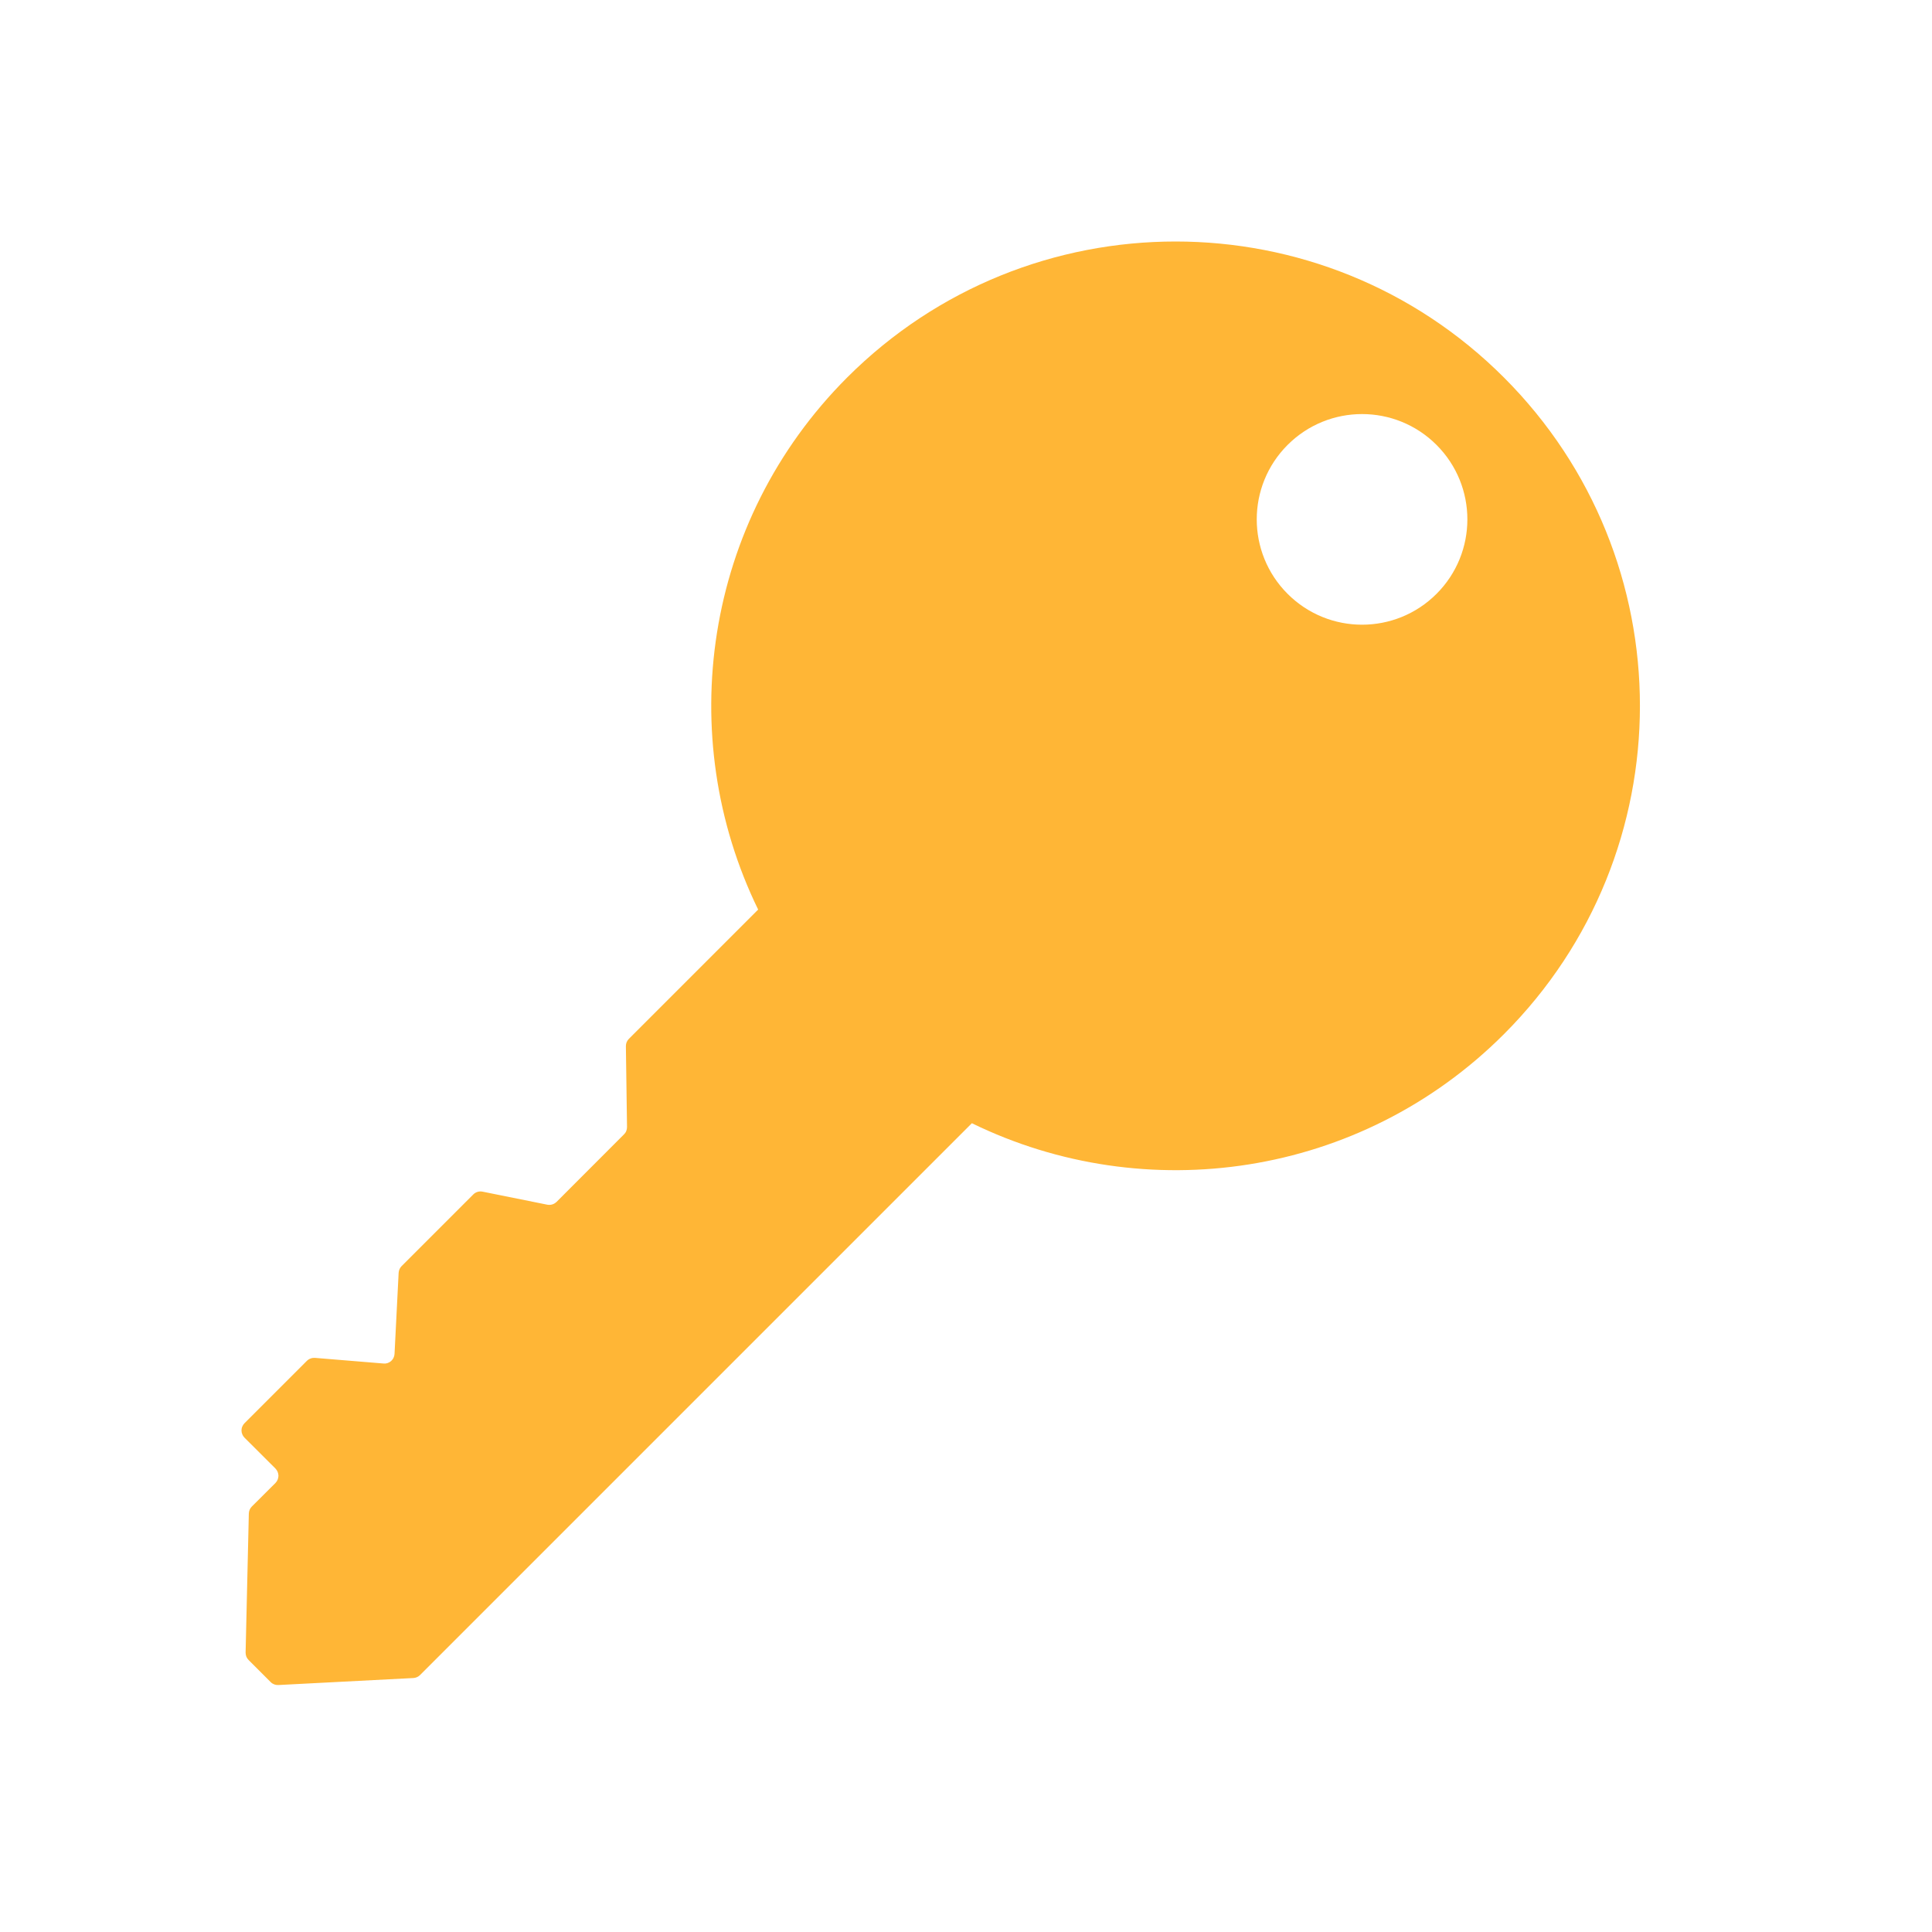
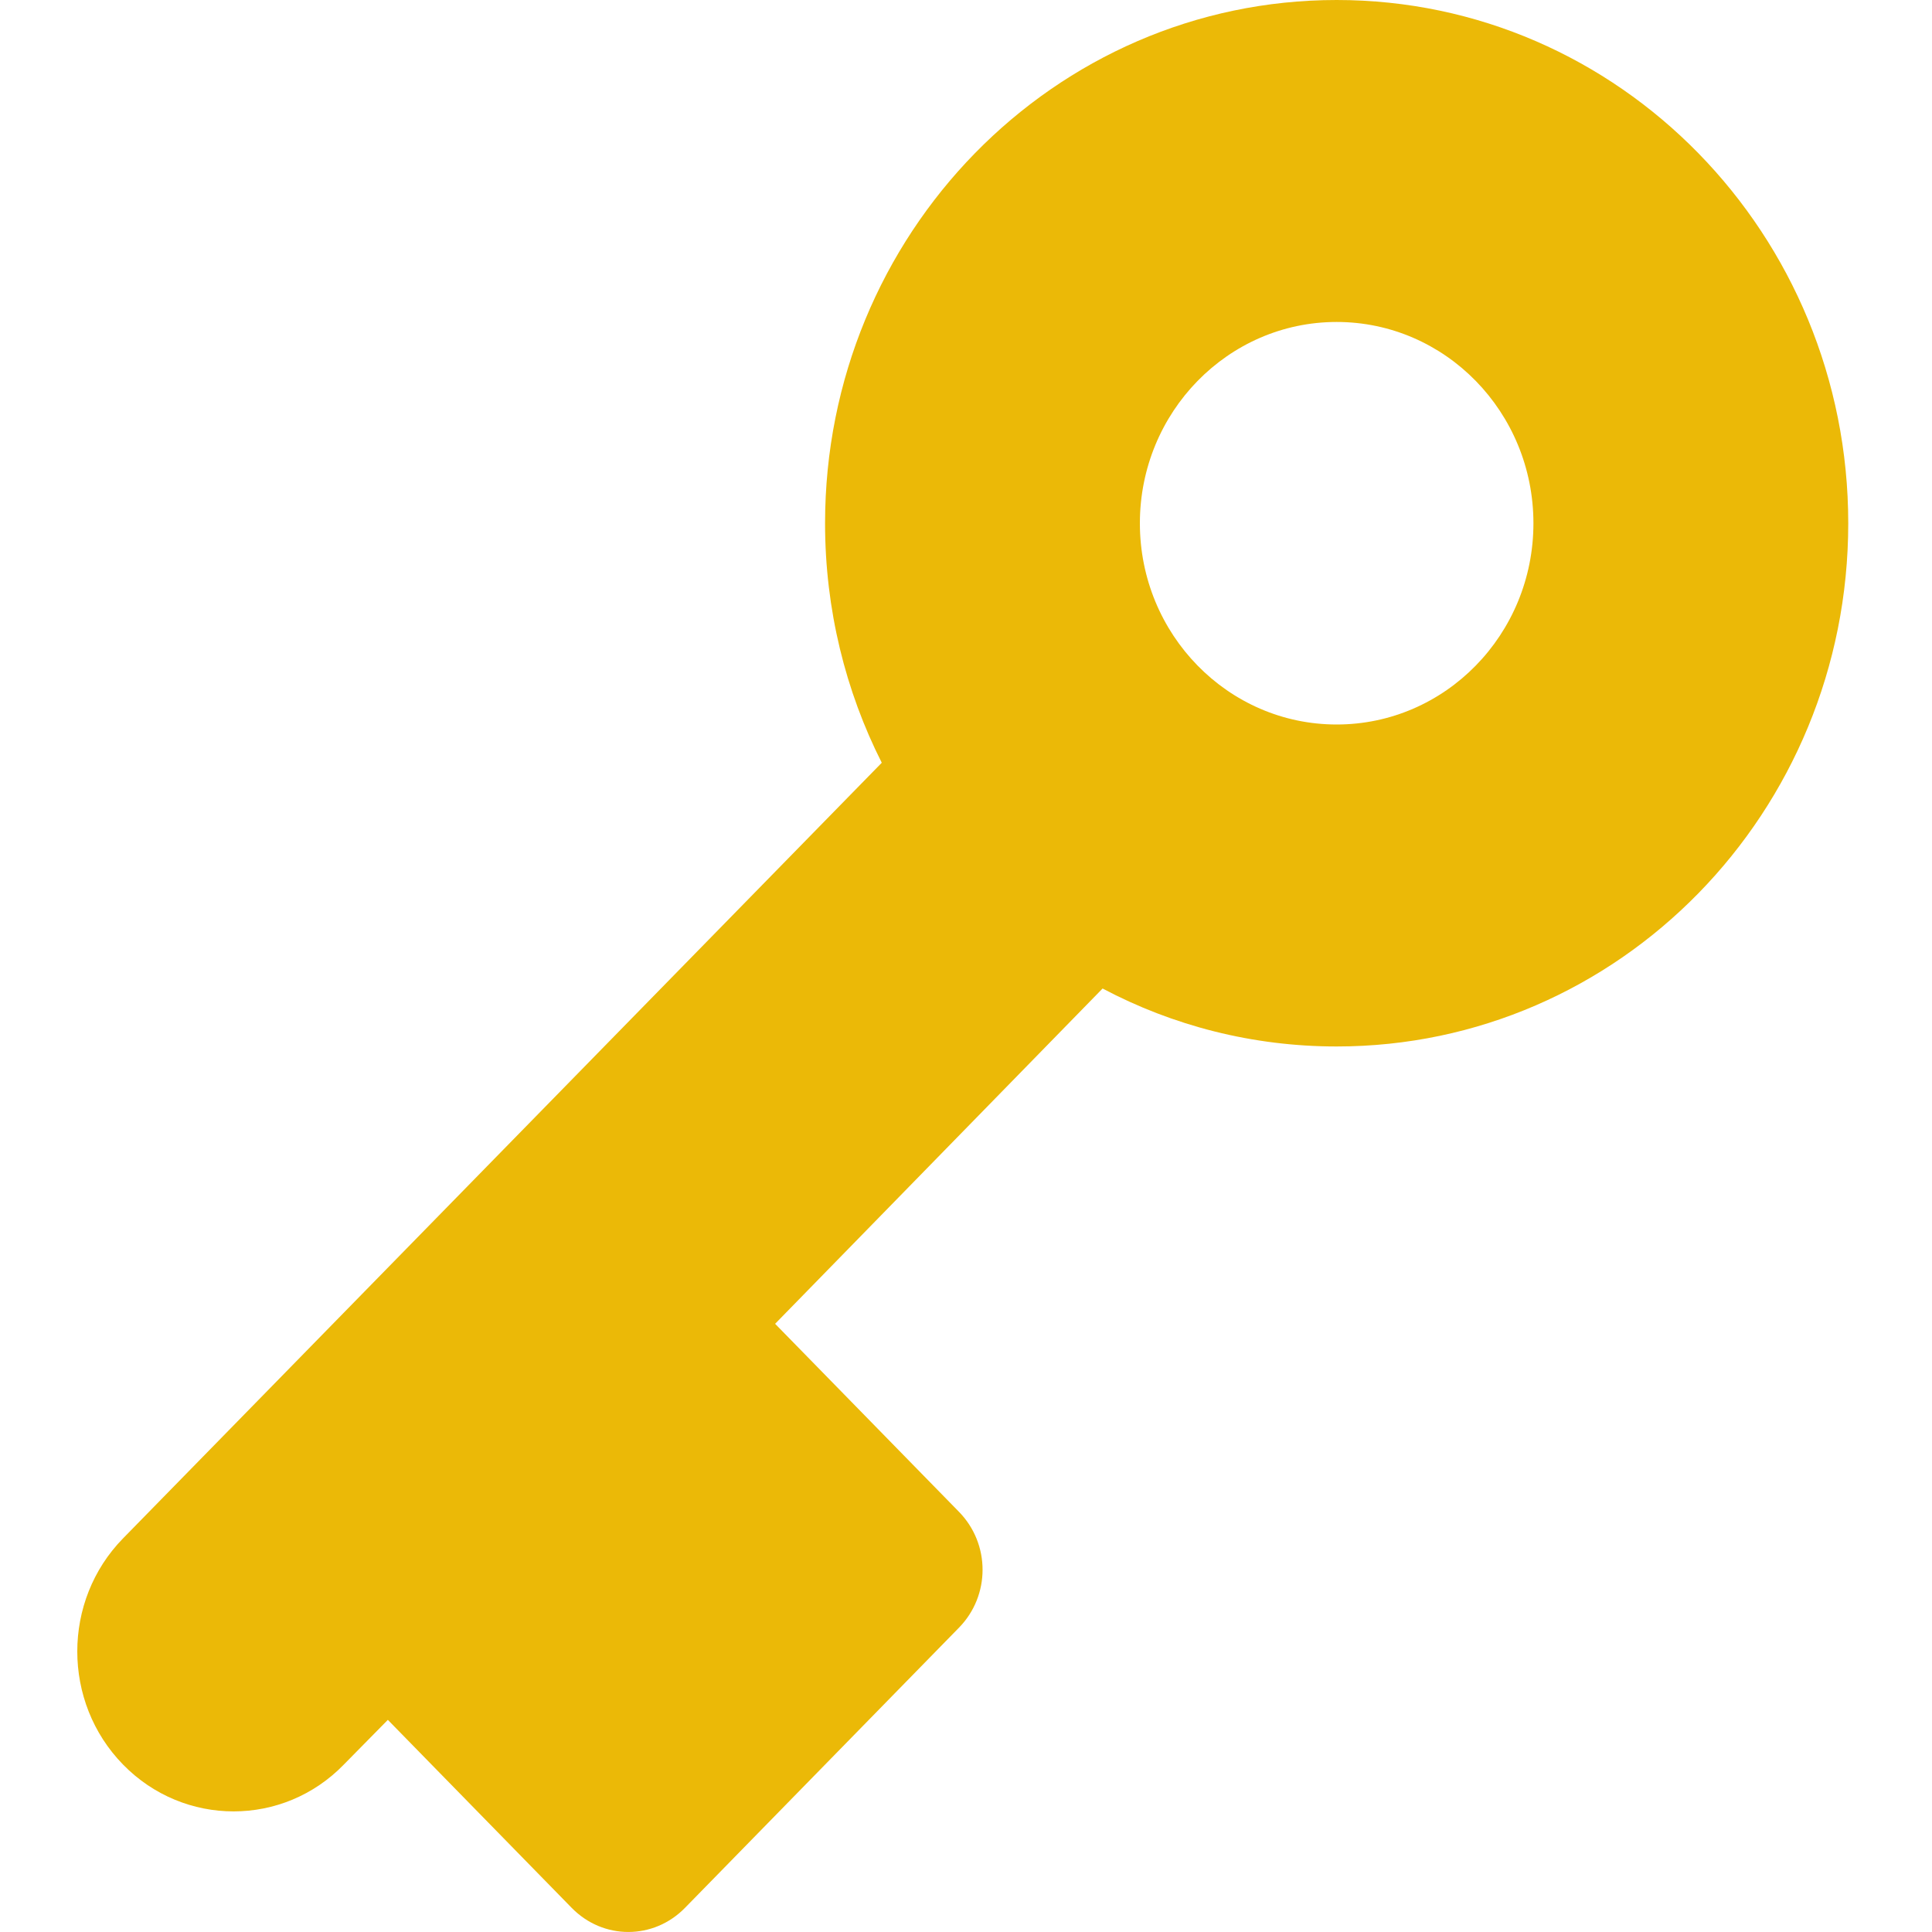
- <svg xmlns="http://www.w3.org/2000/svg" width="24" height="24" viewBox="0 0 24 24" fill="none">
-   <path d="M18.682 4.689C16.43 2.437 12.777 2.437 10.524 4.689C8.737 6.477 8.368 9.147 9.418 11.299L7.812 12.905C7.8 12.917 7.791 12.931 7.784 12.947C7.778 12.963 7.775 12.979 7.775 12.996L7.789 14C7.789 14.017 7.786 14.034 7.78 14.049C7.774 14.065 7.764 14.079 7.752 14.091L6.913 14.931C6.898 14.945 6.88 14.956 6.86 14.962C6.84 14.968 6.819 14.969 6.798 14.965L5.994 14.803C5.973 14.799 5.952 14.8 5.932 14.806C5.912 14.812 5.894 14.823 5.88 14.837L4.989 15.728C4.967 15.75 4.954 15.78 4.952 15.811L4.901 16.819C4.9 16.836 4.896 16.852 4.888 16.868C4.881 16.883 4.87 16.896 4.858 16.908C4.845 16.919 4.83 16.927 4.814 16.933C4.798 16.938 4.781 16.94 4.764 16.938L3.912 16.868C3.894 16.867 3.875 16.869 3.858 16.876C3.841 16.882 3.825 16.892 3.812 16.905L3.037 17.68C3.025 17.692 3.016 17.706 3.01 17.721C3.003 17.736 3 17.753 3 17.769C3 17.786 3.003 17.802 3.01 17.818C3.016 17.833 3.025 17.847 3.037 17.859L3.422 18.243C3.433 18.255 3.443 18.269 3.449 18.284C3.455 18.299 3.459 18.316 3.459 18.332C3.459 18.349 3.455 18.365 3.449 18.381C3.443 18.396 3.433 18.41 3.422 18.422L3.128 18.715C3.105 18.738 3.092 18.769 3.091 18.801L3.051 20.529C3.051 20.546 3.054 20.563 3.06 20.579C3.067 20.595 3.076 20.609 3.088 20.621L3.362 20.895C3.387 20.921 3.422 20.934 3.458 20.932L5.136 20.845C5.167 20.843 5.196 20.83 5.218 20.808L12.073 13.953C14.225 15.004 16.894 14.635 18.682 12.847C20.935 10.594 20.935 6.942 18.682 4.689V4.689ZM17.845 7.377C17.334 7.888 16.506 7.888 15.995 7.377C15.484 6.866 15.484 6.038 15.995 5.527C16.506 5.016 17.334 5.016 17.845 5.527C18.356 6.038 18.356 6.866 17.845 7.377Z" fill="#FFB636" />
+ <svg xmlns="http://www.w3.org/2000/svg" width="20" height="20" viewBox="0 0 20 20" fill="none">
+   <path fill-rule="evenodd" clip-rule="evenodd" d="M1.274 15.925C0.642 16.57 0.642 17.621 1.274 18.267C1.905 18.913 2.932 18.913 3.559 18.267L4.015 17.804L5.918 19.75C6.244 20.083 6.765 20.083 7.091 19.75L9.927 16.85C10.253 16.517 10.253 15.983 9.927 15.65L8.024 13.704L11.414 10.233C12.139 10.617 12.965 10.833 13.837 10.833C16.762 10.833 19.133 8.409 19.133 5.417C19.133 2.425 16.762 0 13.837 0C10.912 0 8.541 2.425 8.541 5.417C8.541 6.309 8.753 7.154 9.128 7.896L1.274 15.925ZM11.8 5.417C11.8 4.267 12.713 3.333 13.837 3.333C14.962 3.333 15.874 4.267 15.874 5.417C15.874 6.567 14.962 7.5 13.837 7.5C12.713 7.5 11.8 6.567 11.8 5.417Z" fill="#EBB907" />
</svg>
